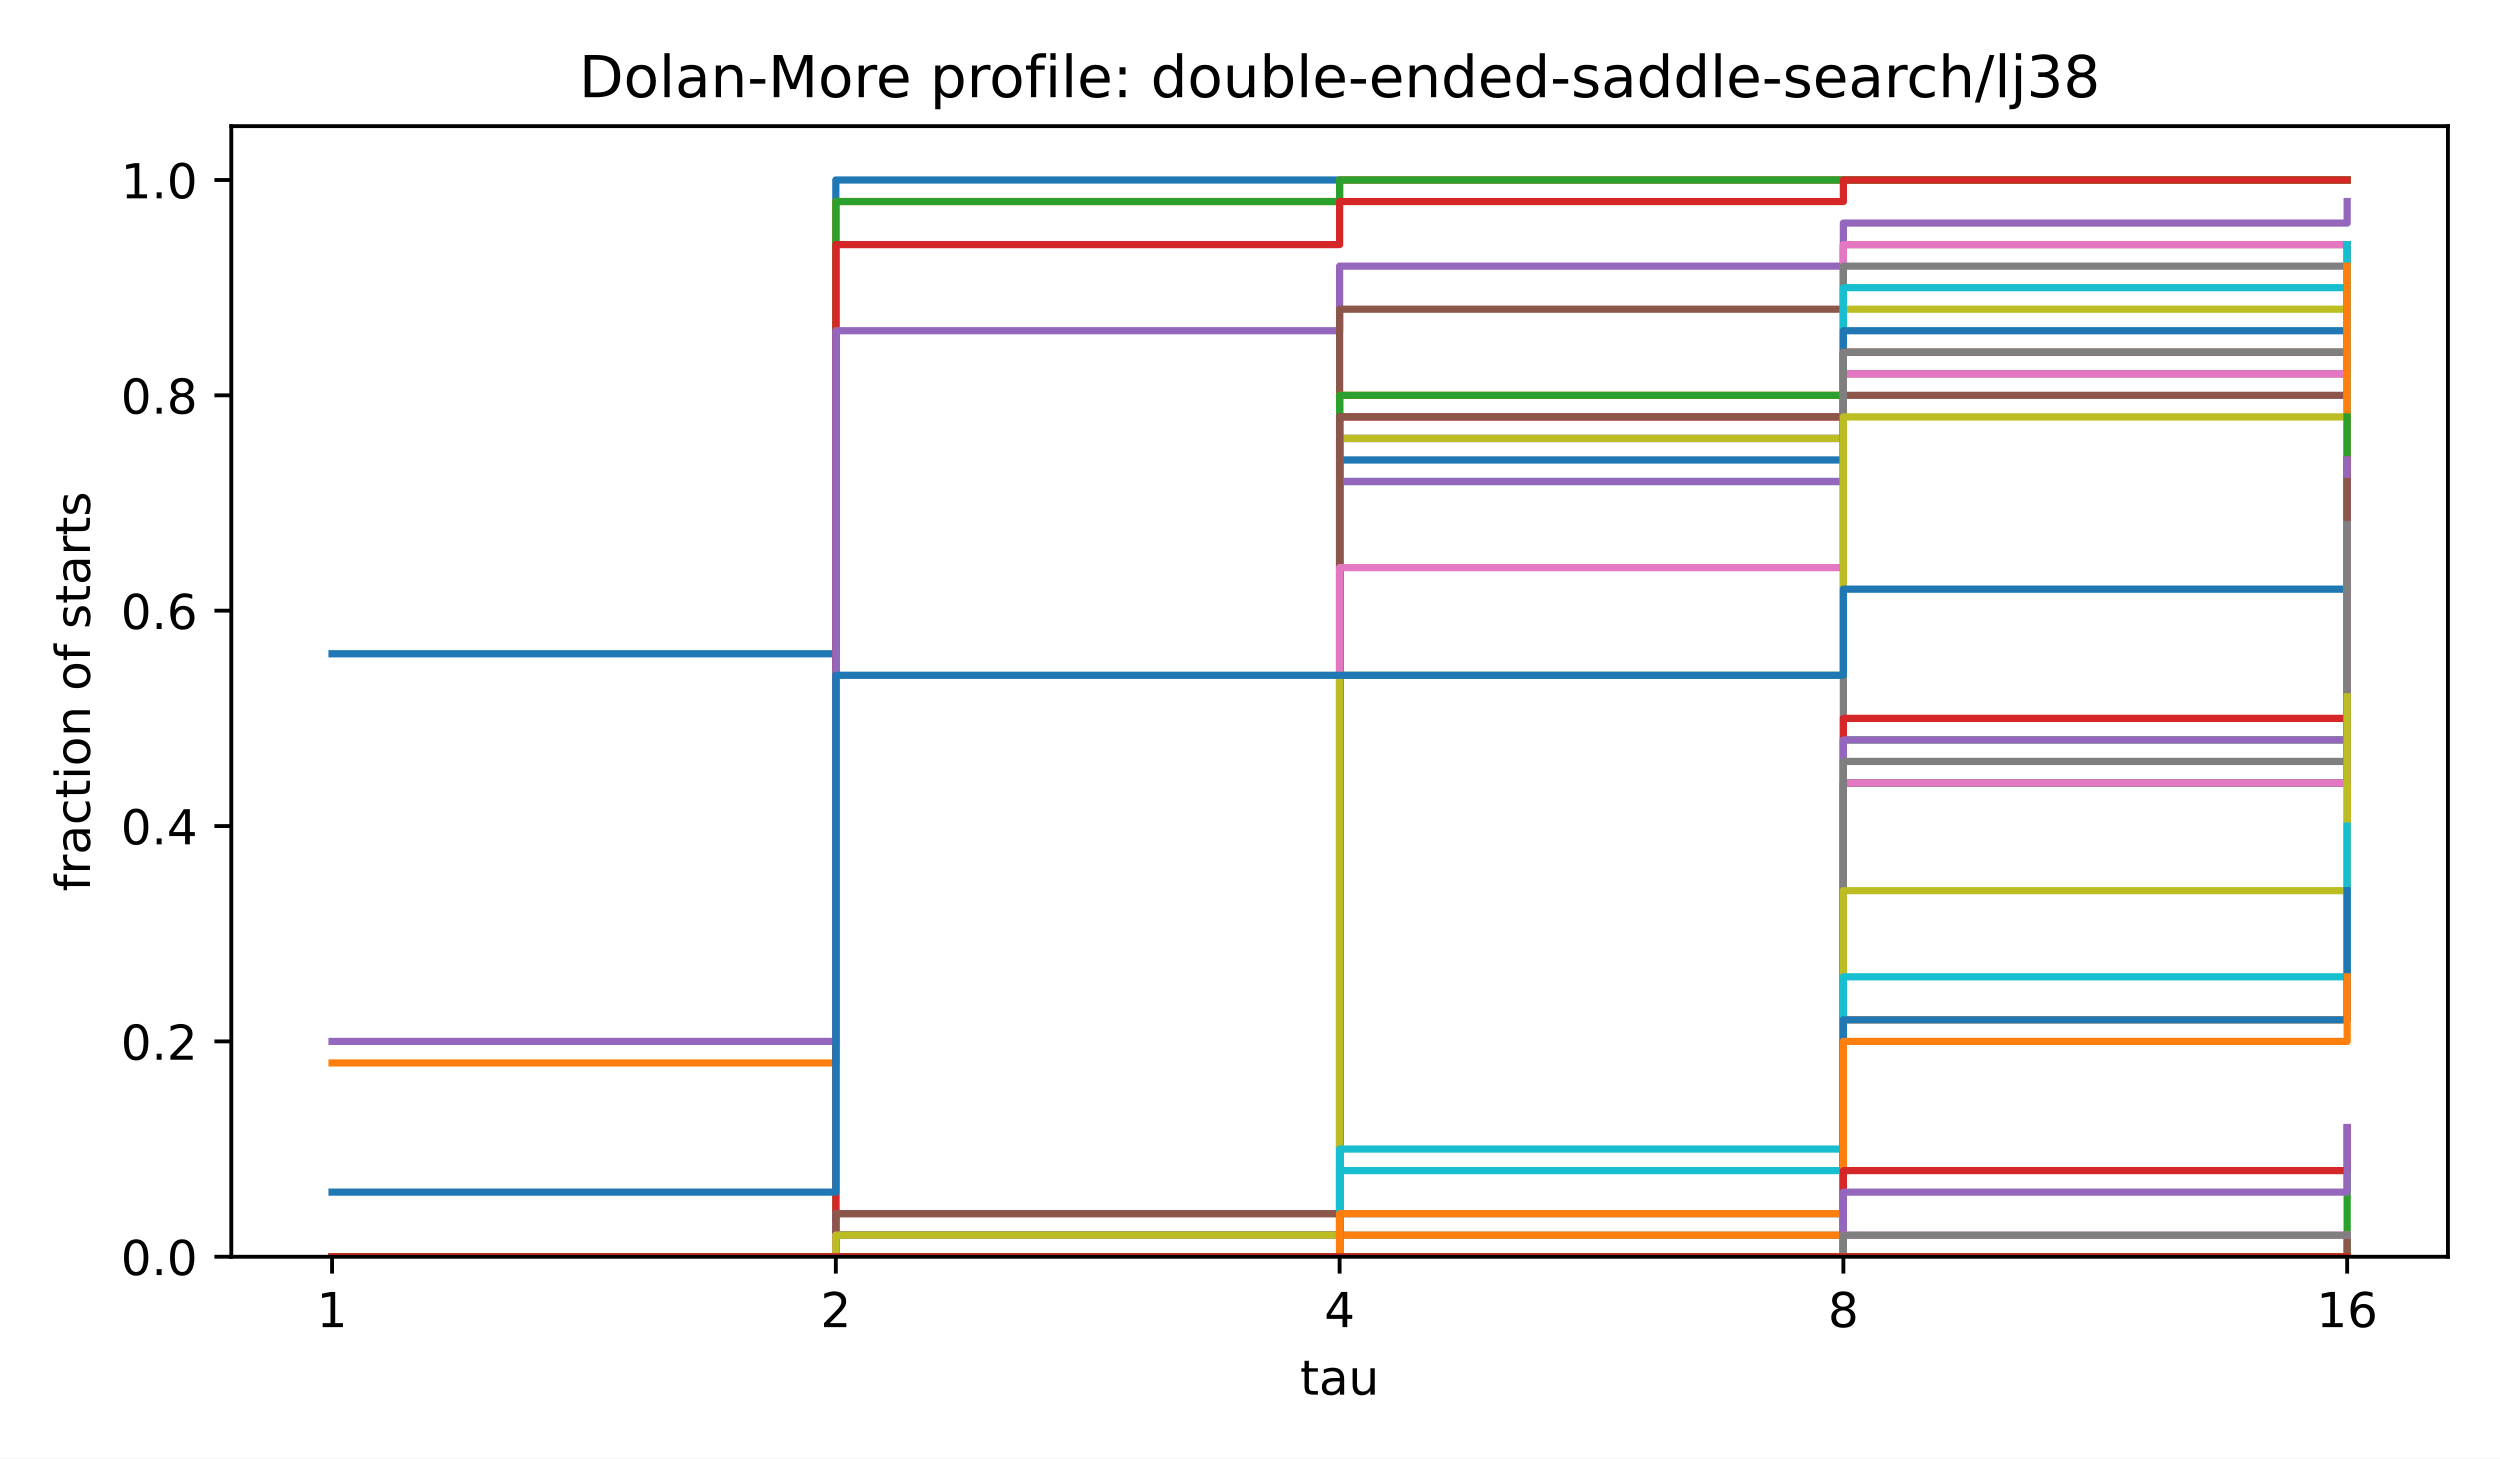
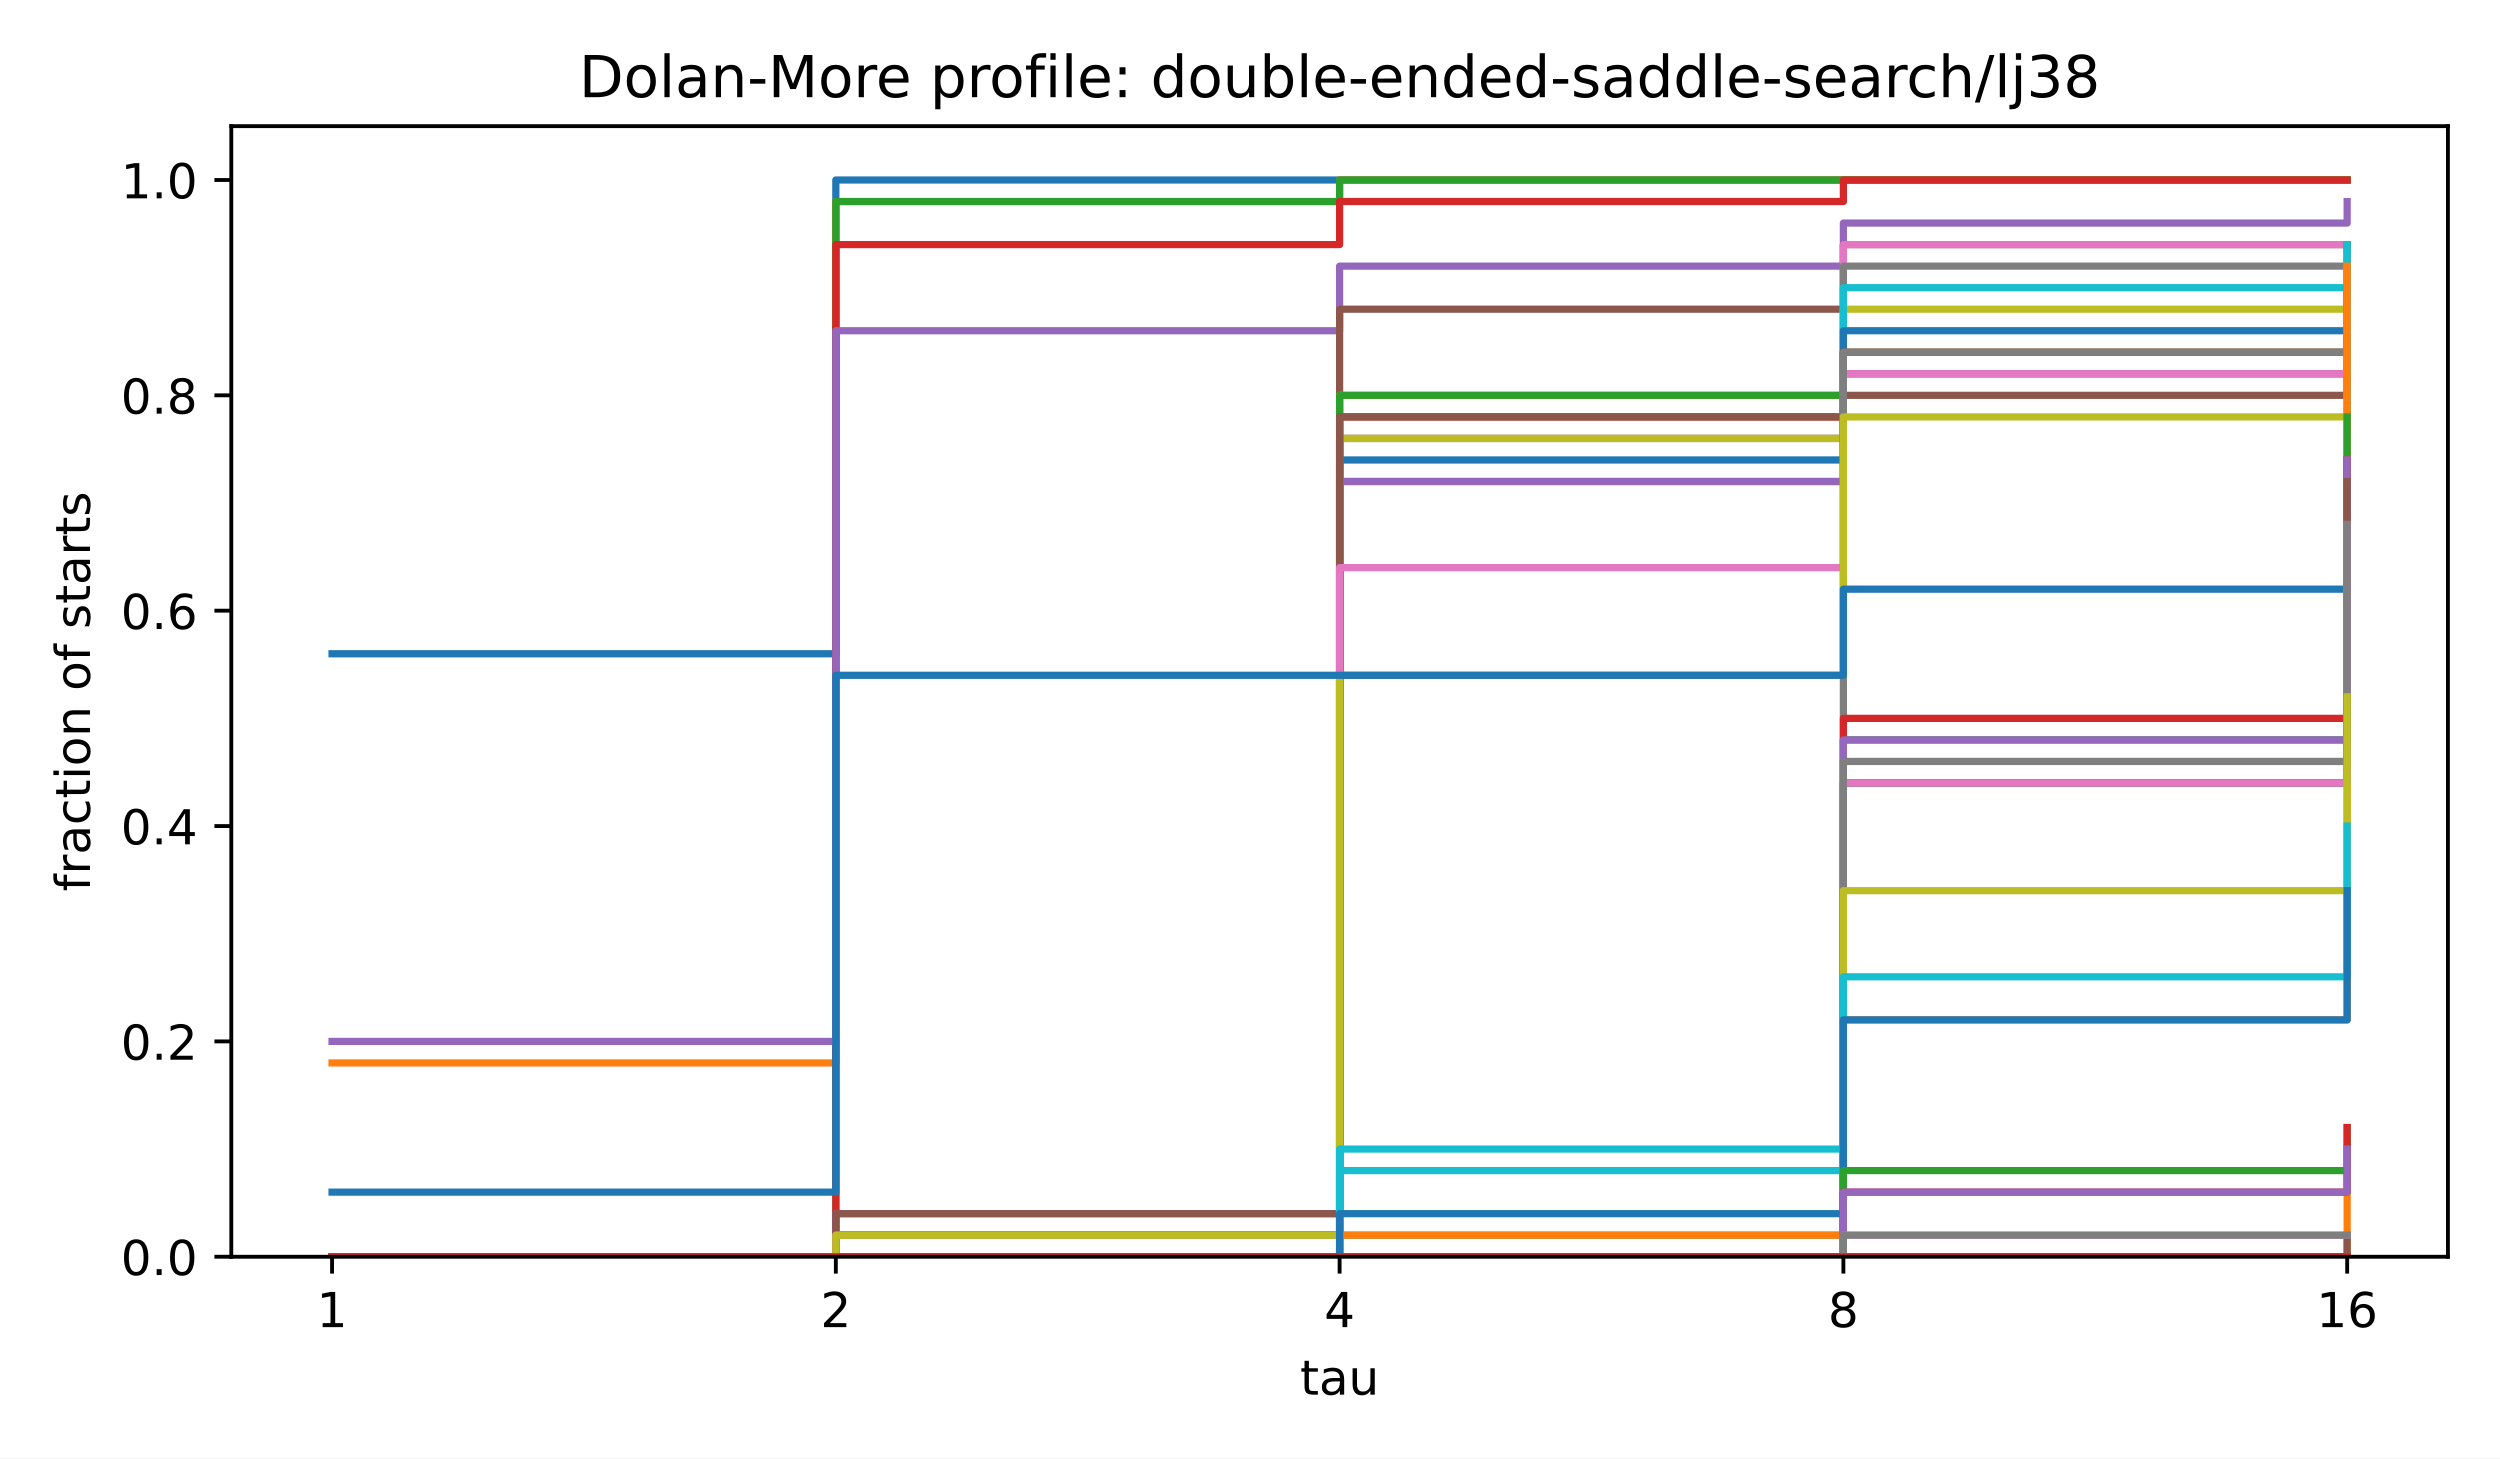
<svg xmlns="http://www.w3.org/2000/svg" xmlns:xlink="http://www.w3.org/1999/xlink" width="518.4pt" height="302.4pt" viewBox="0 0 518.4 302.4" version="1.1">
  <defs>
    <style type="text/css">*{stroke-linejoin: round; stroke-linecap: butt}</style>
  </defs>
  <g id="figure_1">
    <g id="patch_1">
      <path d="M 0 302.4  L 518.4 302.4  L 518.4 0  L 0 0  z " style="fill: #ffffff" />
    </g>
    <g id="axes_1">
      <g id="patch_2">
        <path d="M 47.962 260.6  L 507.6 260.6  L 507.6 26.16  L 47.962 26.16  z " style="fill: #ffffff" />
      </g>
      <g id="matplotlib.axis_1">
        <g id="xtick_1">
          <g id="line2d_1">
            <defs>
              <path id="m8ea4d47d77" d="M 0 0  L 0 3.5  " style="stroke: #000000; stroke-width: 0.8" />
            </defs>
            <g>
              <use xlink:href="#m8ea4d47d77" x="68.855" y="260.6" style="stroke: #000000; stroke-width: 0.8" />
            </g>
          </g>
          <g id="text_1">
            <text style="font-size: 10px; font-family: 'DejaVu Sans', 'Bitstream Vera Sans', 'Computer Modern Sans Serif', 'Lucida Grande', 'Verdana', 'Geneva', 'Lucid', 'Arial', 'Helvetica', 'Avant Garde', sans-serif; text-anchor: middle" x="68.855" y="275.198" transform="rotate(-0 68.85496 275.1977)">1</text>
          </g>
        </g>
        <g id="xtick_2">
          <g id="line2d_2">
            <g>
              <use xlink:href="#m8ea4d47d77" x="173.318" y="260.6" style="stroke: #000000; stroke-width: 0.8" />
            </g>
          </g>
          <g id="text_2">
            <text style="font-size: 10px; font-family: 'DejaVu Sans', 'Bitstream Vera Sans', 'Computer Modern Sans Serif', 'Lucida Grande', 'Verdana', 'Geneva', 'Lucid', 'Arial', 'Helvetica', 'Avant Garde', sans-serif; text-anchor: middle" x="173.318" y="275.198" transform="rotate(-0 173.3181 275.1977)">2</text>
          </g>
        </g>
        <g id="xtick_3">
          <g id="line2d_3">
            <g>
              <use xlink:href="#m8ea4d47d77" x="277.781" y="260.6" style="stroke: #000000; stroke-width: 0.8" />
            </g>
          </g>
          <g id="text_3">
            <text style="font-size: 10px; font-family: 'DejaVu Sans', 'Bitstream Vera Sans', 'Computer Modern Sans Serif', 'Lucida Grande', 'Verdana', 'Geneva', 'Lucid', 'Arial', 'Helvetica', 'Avant Garde', sans-serif; text-anchor: middle" x="277.781" y="275.198" transform="rotate(-0 277.7812 275.1977)">4</text>
          </g>
        </g>
        <g id="xtick_4">
          <g id="line2d_4">
            <g>
              <use xlink:href="#m8ea4d47d77" x="382.244" y="260.6" style="stroke: #000000; stroke-width: 0.8" />
            </g>
          </g>
          <g id="text_4">
            <text style="font-size: 10px; font-family: 'DejaVu Sans', 'Bitstream Vera Sans', 'Computer Modern Sans Serif', 'Lucida Grande', 'Verdana', 'Geneva', 'Lucid', 'Arial', 'Helvetica', 'Avant Garde', sans-serif; text-anchor: middle" x="382.244" y="275.198" transform="rotate(-0 382.2443 275.1977)">8</text>
          </g>
        </g>
        <g id="xtick_5">
          <g id="line2d_5">
            <g>
              <use xlink:href="#m8ea4d47d77" x="486.707" y="260.6" style="stroke: #000000; stroke-width: 0.8" />
            </g>
          </g>
          <g id="text_5">
            <text style="font-size: 10px; font-family: 'DejaVu Sans', 'Bitstream Vera Sans', 'Computer Modern Sans Serif', 'Lucida Grande', 'Verdana', 'Geneva', 'Lucid', 'Arial', 'Helvetica', 'Avant Garde', sans-serif; text-anchor: middle" x="486.707" y="275.198" transform="rotate(-0 486.7074 275.1977)">16</text>
          </g>
        </g>
        <g id="text_6">
          <text style="font-size: 10px; font-family: 'DejaVu Sans', 'Bitstream Vera Sans', 'Computer Modern Sans Serif', 'Lucida Grande', 'Verdana', 'Geneva', 'Lucid', 'Arial', 'Helvetica', 'Avant Garde', sans-serif; text-anchor: middle" x="277.781" y="289.198" transform="rotate(-0 277.7812 289.1977)">tau</text>
        </g>
      </g>
      <g id="matplotlib.axis_2">
        <g id="ytick_1">
          <g id="line2d_6">
            <defs>
              <path id="md659df78fa" d="M 0 0  L -3.5 0  " style="stroke: #000000; stroke-width: 0.8" />
            </defs>
            <g>
              <use xlink:href="#md659df78fa" x="47.962" y="260.6" style="stroke: #000000; stroke-width: 0.8" />
            </g>
          </g>
          <g id="text_7">
            <text style="font-size: 10px; font-family: 'DejaVu Sans', 'Bitstream Vera Sans', 'Computer Modern Sans Serif', 'Lucida Grande', 'Verdana', 'Geneva', 'Lucid', 'Arial', 'Helvetica', 'Avant Garde', sans-serif; text-anchor: end" x="40.962" y="264.399" transform="rotate(-0 40.96234 264.3988)">0.0</text>
          </g>
        </g>
        <g id="ytick_2">
          <g id="line2d_7">
            <g>
              <use xlink:href="#md659df78fa" x="47.962" y="215.945" style="stroke: #000000; stroke-width: 0.8" />
            </g>
          </g>
          <g id="text_8">
            <text style="font-size: 10px; font-family: 'DejaVu Sans', 'Bitstream Vera Sans', 'Computer Modern Sans Serif', 'Lucida Grande', 'Verdana', 'Geneva', 'Lucid', 'Arial', 'Helvetica', 'Avant Garde', sans-serif; text-anchor: end" x="40.962" y="219.744" transform="rotate(-0 40.96234 219.7436)">0.2</text>
          </g>
        </g>
        <g id="ytick_3">
          <g id="line2d_8">
            <g>
              <use xlink:href="#md659df78fa" x="47.962" y="171.29" style="stroke: #000000; stroke-width: 0.8" />
            </g>
          </g>
          <g id="text_9">
            <text style="font-size: 10px; font-family: 'DejaVu Sans', 'Bitstream Vera Sans', 'Computer Modern Sans Serif', 'Lucida Grande', 'Verdana', 'Geneva', 'Lucid', 'Arial', 'Helvetica', 'Avant Garde', sans-serif; text-anchor: end" x="40.962" y="175.088" transform="rotate(-0 40.96234 175.0884)">0.4</text>
          </g>
        </g>
        <g id="ytick_4">
          <g id="line2d_9">
            <g>
              <use xlink:href="#md659df78fa" x="47.962" y="126.634" style="stroke: #000000; stroke-width: 0.8" />
            </g>
          </g>
          <g id="text_10">
            <text style="font-size: 10px; font-family: 'DejaVu Sans', 'Bitstream Vera Sans', 'Computer Modern Sans Serif', 'Lucida Grande', 'Verdana', 'Geneva', 'Lucid', 'Arial', 'Helvetica', 'Avant Garde', sans-serif; text-anchor: end" x="40.962" y="130.433" transform="rotate(-0 40.96234 130.4331)">0.6</text>
          </g>
        </g>
        <g id="ytick_5">
          <g id="line2d_10">
            <g>
              <use xlink:href="#md659df78fa" x="47.962" y="81.979" style="stroke: #000000; stroke-width: 0.8" />
            </g>
          </g>
          <g id="text_11">
            <text style="font-size: 10px; font-family: 'DejaVu Sans', 'Bitstream Vera Sans', 'Computer Modern Sans Serif', 'Lucida Grande', 'Verdana', 'Geneva', 'Lucid', 'Arial', 'Helvetica', 'Avant Garde', sans-serif; text-anchor: end" x="40.962" y="85.778" transform="rotate(-0 40.96234 85.77788)">0.8</text>
          </g>
        </g>
        <g id="ytick_6">
          <g id="line2d_11">
            <g>
              <use xlink:href="#md659df78fa" x="47.962" y="37.324" style="stroke: #000000; stroke-width: 0.8" />
            </g>
          </g>
          <g id="text_12">
            <text style="font-size: 10px; font-family: 'DejaVu Sans', 'Bitstream Vera Sans', 'Computer Modern Sans Serif', 'Lucida Grande', 'Verdana', 'Geneva', 'Lucid', 'Arial', 'Helvetica', 'Avant Garde', sans-serif; text-anchor: end" x="40.962" y="41.123" transform="rotate(-0 40.96234 41.12264)">1.0</text>
          </g>
        </g>
        <g id="text_13">
          <text style="font-size: 10px; font-family: 'DejaVu Sans', 'Bitstream Vera Sans', 'Computer Modern Sans Serif', 'Lucida Grande', 'Verdana', 'Geneva', 'Lucid', 'Arial', 'Helvetica', 'Avant Garde', sans-serif; text-anchor: middle" x="18.657" y="143.38" transform="rotate(-90 18.65687 143.38)">fraction of starts</text>
        </g>
      </g>
      <g id="line2d_12">
        <path d="M 68.855 135.565  L 173.318 135.565  L 173.318 37.324  L 277.781 37.324  L 277.781 37.324  L 382.244 37.324  L 382.244 37.324  L 486.707 37.324  L 486.707 37.324  " clip-path="url(#p4e380cea4b)" style="fill: none; stroke: #1f77b4; stroke-width: 1.5; stroke-linecap: square" />
      </g>
      <g id="line2d_13">
        <path d="M 68.855 220.41  L 173.318 220.41  L 173.318 41.789  L 277.781 41.789  L 277.781 37.324  L 382.244 37.324  L 382.244 37.324  L 486.707 37.324  L 486.707 37.324  " clip-path="url(#p4e380cea4b)" style="fill: none; stroke: #ff7f0e; stroke-width: 1.5; stroke-linecap: square" />
      </g>
      <g id="line2d_14">
        <path d="M 68.855 260.6  L 173.318 260.6  L 173.318 41.789  L 277.781 41.789  L 277.781 37.324  L 382.244 37.324  L 382.244 37.324  L 486.707 37.324  L 486.707 37.324  " clip-path="url(#p4e380cea4b)" style="fill: none; stroke: #2ca02c; stroke-width: 1.5; stroke-linecap: square" />
      </g>
      <g id="line2d_15">
        <path d="M 68.855 260.6  L 173.318 260.6  L 173.318 50.72  L 277.781 50.72  L 277.781 41.789  L 382.244 41.789  L 382.244 37.324  L 486.707 37.324  L 486.707 37.324  " clip-path="url(#p4e380cea4b)" style="fill: none; stroke: #d62728; stroke-width: 1.5; stroke-linecap: square" />
      </g>
      <g id="line2d_16">
        <path d="M 68.855 215.945  L 173.318 215.945  L 173.318 68.582  L 277.781 68.582  L 277.781 55.186  L 382.244 55.186  L 382.244 46.255  L 486.707 46.255  L 486.707 41.789  " clip-path="url(#p4e380cea4b)" style="fill: none; stroke: #9467bd; stroke-width: 1.5; stroke-linecap: square" />
      </g>
      <g id="line2d_17">
        <path d="M 68.855 260.6  L 173.318 260.6  L 173.318 260.6  L 277.781 260.6  L 277.781 64.117  L 382.244 64.117  L 382.244 50.72  L 486.707 50.72  L 486.707 50.72  " clip-path="url(#p4e380cea4b)" style="fill: none; stroke: #8c564b; stroke-width: 1.5; stroke-linecap: square" />
      </g>
      <g id="line2d_18">
        <path d="M 68.855 260.6  L 173.318 260.6  L 173.318 256.134  L 277.781 256.134  L 277.781 90.91  L 382.244 90.91  L 382.244 50.72  L 486.707 50.72  L 486.707 50.72  " clip-path="url(#p4e380cea4b)" style="fill: none; stroke: #e377c2; stroke-width: 1.5; stroke-linecap: square" />
      </g>
      <g id="line2d_19">
        <path d="M 68.855 260.6  L 173.318 260.6  L 173.318 256.134  L 277.781 256.134  L 277.781 90.91  L 382.244 90.91  L 382.244 55.186  L 486.707 55.186  L 486.707 50.72  " clip-path="url(#p4e380cea4b)" style="fill: none; stroke: #7f7f7f; stroke-width: 1.5; stroke-linecap: square" />
      </g>
      <g id="line2d_20">
        <path d="M 68.855 260.6  L 173.318 260.6  L 173.318 256.134  L 277.781 256.134  L 277.781 90.91  L 382.244 90.91  L 382.244 64.117  L 486.707 64.117  L 486.707 55.186  " clip-path="url(#p4e380cea4b)" style="fill: none; stroke: #bcbd22; stroke-width: 1.5; stroke-linecap: square" />
      </g>
      <g id="line2d_21">
        <path d="M 68.855 260.6  L 173.318 260.6  L 173.318 256.134  L 277.781 256.134  L 277.781 99.841  L 382.244 99.841  L 382.244 59.651  L 486.707 59.651  L 486.707 59.651  " clip-path="url(#p4e380cea4b)" style="fill: none; stroke: #17becf; stroke-width: 1.5; stroke-linecap: square" />
      </g>
      <g id="line2d_22">
        <path d="M 68.855 260.6  L 173.318 260.6  L 173.318 256.134  L 277.781 256.134  L 277.781 95.376  L 382.244 95.376  L 382.244 68.582  L 486.707 68.582  L 486.707 59.651  " clip-path="url(#p4e380cea4b)" style="fill: none; stroke: #1f77b4; stroke-width: 1.5; stroke-linecap: square" />
      </g>
      <g id="line2d_23">
        <path d="M 68.855 260.6  L 173.318 260.6  L 173.318 256.134  L 277.781 256.134  L 277.781 81.979  L 382.244 81.979  L 382.244 77.514  L 486.707 77.514  L 486.707 68.582  " clip-path="url(#p4e380cea4b)" style="fill: none; stroke: #ff7f0e; stroke-width: 1.5; stroke-linecap: square" />
      </g>
      <g id="line2d_24">
        <path d="M 68.855 260.6  L 173.318 260.6  L 173.318 256.134  L 277.781 256.134  L 277.781 81.979  L 382.244 81.979  L 382.244 73.048  L 486.707 73.048  L 486.707 68.582  " clip-path="url(#p4e380cea4b)" style="fill: none; stroke: #2ca02c; stroke-width: 1.5; stroke-linecap: square" />
      </g>
      <g id="line2d_25">
        <path d="M 68.855 260.6  L 173.318 260.6  L 173.318 260.6  L 277.781 260.6  L 277.781 86.445  L 382.244 86.445  L 382.244 73.048  L 486.707 73.048  L 486.707 68.582  " clip-path="url(#p4e380cea4b)" style="fill: none; stroke: #d62728; stroke-width: 1.5; stroke-linecap: square" />
      </g>
      <g id="line2d_26">
        <path d="M 68.855 260.6  L 173.318 260.6  L 173.318 251.669  L 277.781 251.669  L 277.781 99.841  L 382.244 99.841  L 382.244 77.514  L 486.707 77.514  L 486.707 68.582  " clip-path="url(#p4e380cea4b)" style="fill: none; stroke: #9467bd; stroke-width: 1.5; stroke-linecap: square" />
      </g>
      <g id="line2d_27">
        <path d="M 68.855 260.6  L 173.318 260.6  L 173.318 251.669  L 277.781 251.669  L 277.781 86.445  L 382.244 86.445  L 382.244 81.979  L 486.707 81.979  L 486.707 77.514  " clip-path="url(#p4e380cea4b)" style="fill: none; stroke: #8c564b; stroke-width: 1.5; stroke-linecap: square" />
      </g>
      <g id="line2d_28">
        <path d="M 68.855 260.6  L 173.318 260.6  L 173.318 256.134  L 277.781 256.134  L 277.781 117.703  L 382.244 117.703  L 382.244 77.514  L 486.707 77.514  L 486.707 68.582  " clip-path="url(#p4e380cea4b)" style="fill: none; stroke: #e377c2; stroke-width: 1.5; stroke-linecap: square" />
      </g>
      <g id="line2d_29">
        <path d="M 68.855 260.6  L 173.318 260.6  L 173.318 260.6  L 277.781 260.6  L 277.781 256.134  L 382.244 256.134  L 382.244 73.048  L 486.707 73.048  L 486.707 50.72  " clip-path="url(#p4e380cea4b)" style="fill: none; stroke: #7f7f7f; stroke-width: 1.5; stroke-linecap: square" />
      </g>
      <g id="line2d_30">
        <path d="M 68.855 260.6  L 173.318 260.6  L 173.318 256.134  L 277.781 256.134  L 277.781 140.031  L 382.244 140.031  L 382.244 86.445  L 486.707 86.445  L 486.707 77.514  " clip-path="url(#p4e380cea4b)" style="fill: none; stroke: #bcbd22; stroke-width: 1.5; stroke-linecap: square" />
      </g>
      <g id="line2d_31">
        <path d="M 68.855 260.6  L 173.318 260.6  L 173.318 260.6  L 277.781 260.6  L 277.781 238.272  L 382.244 238.272  L 382.244 162.358  L 486.707 162.358  L 486.707 50.72  " clip-path="url(#p4e380cea4b)" style="fill: none; stroke: #17becf; stroke-width: 1.5; stroke-linecap: square" />
      </g>
      <g id="line2d_32">
        <path d="M 68.855 247.203  L 173.318 247.203  L 173.318 140.031  L 277.781 140.031  L 277.781 140.031  L 382.244 140.031  L 382.244 122.169  L 486.707 122.169  L 486.707 113.238  " clip-path="url(#p4e380cea4b)" style="fill: none; stroke: #1f77b4; stroke-width: 1.5; stroke-linecap: square" />
      </g>
      <g id="line2d_33">
        <path d="M 68.855 260.6  L 173.318 260.6  L 173.318 260.6  L 277.781 260.6  L 277.781 256.134  L 382.244 256.134  L 382.244 211.479  L 486.707 211.479  L 486.707 55.186  " clip-path="url(#p4e380cea4b)" style="fill: none; stroke: #ff7f0e; stroke-width: 1.5; stroke-linecap: square" />
      </g>
      <g id="line2d_34">
        <path d="M 68.855 260.6  L 173.318 260.6  L 173.318 260.6  L 277.781 260.6  L 277.781 260.6  L 382.244 260.6  L 382.244 153.427  L 486.707 153.427  L 486.707 86.445  " clip-path="url(#p4e380cea4b)" style="fill: none; stroke: #2ca02c; stroke-width: 1.5; stroke-linecap: square" />
      </g>
      <g id="line2d_35">
        <path d="M 68.855 260.6  L 173.318 260.6  L 173.318 260.6  L 277.781 260.6  L 277.781 260.6  L 382.244 260.6  L 382.244 148.962  L 486.707 148.962  L 486.707 95.376  " clip-path="url(#p4e380cea4b)" style="fill: none; stroke: #d62728; stroke-width: 1.5; stroke-linecap: square" />
      </g>
      <g id="line2d_36">
        <path d="M 68.855 260.6  L 173.318 260.6  L 173.318 260.6  L 277.781 260.6  L 277.781 260.6  L 382.244 260.6  L 382.244 153.427  L 486.707 153.427  L 486.707 95.376  " clip-path="url(#p4e380cea4b)" style="fill: none; stroke: #9467bd; stroke-width: 1.5; stroke-linecap: square" />
      </g>
      <g id="line2d_37">
        <path d="M 68.855 260.6  L 173.318 260.6  L 173.318 260.6  L 277.781 260.6  L 277.781 260.6  L 382.244 260.6  L 382.244 162.358  L 486.707 162.358  L 486.707 99.841  " clip-path="url(#p4e380cea4b)" style="fill: none; stroke: #8c564b; stroke-width: 1.5; stroke-linecap: square" />
      </g>
      <g id="line2d_38">
        <path d="M 68.855 260.6  L 173.318 260.6  L 173.318 260.6  L 277.781 260.6  L 277.781 260.6  L 382.244 260.6  L 382.244 162.358  L 486.707 162.358  L 486.707 108.772  " clip-path="url(#p4e380cea4b)" style="fill: none; stroke: #e377c2; stroke-width: 1.5; stroke-linecap: square" />
      </g>
      <g id="line2d_39">
        <path d="M 68.855 260.6  L 173.318 260.6  L 173.318 260.6  L 277.781 260.6  L 277.781 260.6  L 382.244 260.6  L 382.244 157.893  L 486.707 157.893  L 486.707 108.772  " clip-path="url(#p4e380cea4b)" style="fill: none; stroke: #7f7f7f; stroke-width: 1.5; stroke-linecap: square" />
      </g>
      <g id="line2d_40">
        <path d="M 68.855 260.6  L 173.318 260.6  L 173.318 260.6  L 277.781 260.6  L 277.781 260.6  L 382.244 260.6  L 382.244 184.686  L 486.707 184.686  L 486.707 144.496  " clip-path="url(#p4e380cea4b)" style="fill: none; stroke: #bcbd22; stroke-width: 1.5; stroke-linecap: square" />
      </g>
      <g id="line2d_41">
        <path d="M 68.855 260.6  L 173.318 260.6  L 173.318 260.6  L 277.781 260.6  L 277.781 242.738  L 382.244 242.738  L 382.244 202.548  L 486.707 202.548  L 486.707 171.29  " clip-path="url(#p4e380cea4b)" style="fill: none; stroke: #17becf; stroke-width: 1.5; stroke-linecap: square" />
      </g>
      <g id="line2d_42">
        <path d="M 68.855 260.6  L 173.318 260.6  L 173.318 260.6  L 277.781 260.6  L 277.781 251.669  L 382.244 251.669  L 382.244 211.479  L 486.707 211.479  L 486.707 184.686  " clip-path="url(#p4e380cea4b)" style="fill: none; stroke: #1f77b4; stroke-width: 1.5; stroke-linecap: square" />
      </g>
      <g id="line2d_43">
-         <path d="M 68.855 260.6  L 173.318 260.6  L 173.318 260.6  L 277.781 260.6  L 277.781 251.669  L 382.244 251.669  L 382.244 215.945  L 486.707 215.945  L 486.707 202.548  " clip-path="url(#p4e380cea4b)" style="fill: none; stroke: #ff7f0e; stroke-width: 1.5; stroke-linecap: square" />
+         <path d="M 68.855 260.6  L 173.318 260.6  L 173.318 260.6  L 277.781 260.6  L 277.781 260.6  L 382.244 260.6  L 382.244 260.6  L 486.707 260.6  L 486.707 242.738  " clip-path="url(#p4e380cea4b)" style="fill: none; stroke: #ff7f0e; stroke-width: 1.5; stroke-linecap: square" />
      </g>
      <g id="line2d_44">
-         <path d="M 68.855 260.6  L 173.318 260.6  L 173.318 260.6  L 277.781 260.6  L 277.781 260.6  L 382.244 260.6  L 382.244 260.6  L 486.707 260.6  L 486.707 242.738  " clip-path="url(#p4e380cea4b)" style="fill: none; stroke: #2ca02c; stroke-width: 1.5; stroke-linecap: square" />
+         <path d="M 68.855 260.6  L 173.318 260.6  L 173.318 260.6  L 277.781 260.6  L 277.781 260.6  L 382.244 260.6  L 382.244 242.738  L 486.707 242.738  L 486.707 233.807  " clip-path="url(#p4e380cea4b)" style="fill: none; stroke: #2ca02c; stroke-width: 1.5; stroke-linecap: square" />
      </g>
      <g id="line2d_45">
-         <path d="M 68.855 260.6  L 173.318 260.6  L 173.318 260.6  L 277.781 260.6  L 277.781 260.6  L 382.244 260.6  L 382.244 242.738  L 486.707 242.738  L 486.707 233.807  " clip-path="url(#p4e380cea4b)" style="fill: none; stroke: #d62728; stroke-width: 1.5; stroke-linecap: square" />
+         <path d="M 68.855 260.6  L 173.318 260.6  L 173.318 260.6  L 277.781 260.6  L 277.781 260.6  L 382.244 260.6  L 382.244 247.203  L 486.707 247.203  L 486.707 233.807  " clip-path="url(#p4e380cea4b)" style="fill: none; stroke: #d62728; stroke-width: 1.5; stroke-linecap: square" />
      </g>
      <g id="line2d_46">
-         <path d="M 68.855 260.6  L 173.318 260.6  L 173.318 260.6  L 277.781 260.6  L 277.781 260.6  L 382.244 260.6  L 382.244 247.203  L 486.707 247.203  L 486.707 233.807  " clip-path="url(#p4e380cea4b)" style="fill: none; stroke: #9467bd; stroke-width: 1.5; stroke-linecap: square" />
+         <path d="M 68.855 260.6  L 173.318 260.6  L 173.318 260.6  L 277.781 260.6  L 277.781 260.6  L 382.244 260.6  L 382.244 247.203  L 486.707 247.203  L 486.707 238.272  " clip-path="url(#p4e380cea4b)" style="fill: none; stroke: #9467bd; stroke-width: 1.5; stroke-linecap: square" />
      </g>
      <g id="line2d_47">
        <path d="M 68.855 260.6  L 173.318 260.6  L 173.318 260.6  L 277.781 260.6  L 277.781 260.6  L 382.244 260.6  L 382.244 260.6  L 486.707 260.6  L 486.707 256.134  " clip-path="url(#p4e380cea4b)" style="fill: none; stroke: #8c564b; stroke-width: 1.5; stroke-linecap: square" />
      </g>
      <g id="line2d_48">
        <path d="M 68.855 260.6  L 173.318 260.6  L 173.318 260.6  L 277.781 260.6  L 277.781 260.6  L 382.244 260.6  L 382.244 256.134  L 486.707 256.134  L 486.707 256.134  " clip-path="url(#p4e380cea4b)" style="fill: none; stroke: #e377c2; stroke-width: 1.5; stroke-linecap: square" />
      </g>
      <g id="line2d_49">
        <path d="M 68.855 260.6  L 173.318 260.6  L 173.318 260.6  L 277.781 260.6  L 277.781 260.6  L 382.244 260.6  L 382.244 256.134  L 486.707 256.134  L 486.707 256.134  " clip-path="url(#p4e380cea4b)" style="fill: none; stroke: #7f7f7f; stroke-width: 1.5; stroke-linecap: square" />
      </g>
      <g id="line2d_50">
        <path d="M 68.855 260.6  L 173.318 260.6  L 173.318 260.6  L 277.781 260.6  L 277.781 260.6  L 382.244 260.6  L 382.244 260.6  L 486.707 260.6  L 486.707 260.6  " clip-path="url(#p4e380cea4b)" style="fill: none; stroke: #bcbd22; stroke-width: 1.5; stroke-linecap: square" />
      </g>
      <g id="line2d_51">
        <path d="M 68.855 260.6  L 173.318 260.6  L 173.318 260.6  L 277.781 260.6  L 277.781 260.6  L 382.244 260.6  L 382.244 260.6  L 486.707 260.6  L 486.707 260.6  " clip-path="url(#p4e380cea4b)" style="fill: none; stroke: #17becf; stroke-width: 1.5; stroke-linecap: square" />
      </g>
      <g id="line2d_52">
        <path d="M 68.855 260.6  L 173.318 260.6  L 173.318 260.6  L 277.781 260.6  L 277.781 260.6  L 382.244 260.6  L 382.244 260.6  L 486.707 260.6  L 486.707 260.6  " clip-path="url(#p4e380cea4b)" style="fill: none; stroke: #1f77b4; stroke-width: 1.5; stroke-linecap: square" />
      </g>
      <g id="line2d_53">
        <path d="M 68.855 260.6  L 173.318 260.6  L 173.318 260.6  L 277.781 260.6  L 277.781 260.6  L 382.244 260.6  L 382.244 260.6  L 486.707 260.6  L 486.707 260.6  " clip-path="url(#p4e380cea4b)" style="fill: none; stroke: #ff7f0e; stroke-width: 1.5; stroke-linecap: square" />
      </g>
      <g id="line2d_54">
        <path d="M 68.855 260.6  L 173.318 260.6  L 173.318 260.6  L 277.781 260.6  L 277.781 260.6  L 382.244 260.6  L 382.244 260.6  L 486.707 260.6  L 486.707 260.6  " clip-path="url(#p4e380cea4b)" style="fill: none; stroke: #2ca02c; stroke-width: 1.5; stroke-linecap: square" />
      </g>
      <g id="line2d_55">
        <path d="M 68.855 260.6  L 173.318 260.6  L 173.318 260.6  L 277.781 260.6  L 277.781 260.6  L 382.244 260.6  L 382.244 260.6  L 486.707 260.6  L 486.707 260.6  " clip-path="url(#p4e380cea4b)" style="fill: none; stroke: #d62728; stroke-width: 1.5; stroke-linecap: square" />
      </g>
      <g id="patch_3">
        <path d="M 47.962 260.6  L 47.962 26.16  " style="fill: none; stroke: #000000; stroke-width: 0.8; stroke-linejoin: miter; stroke-linecap: square" />
      </g>
      <g id="patch_4">
        <path d="M 507.6 260.6  L 507.6 26.16  " style="fill: none; stroke: #000000; stroke-width: 0.8; stroke-linejoin: miter; stroke-linecap: square" />
      </g>
      <g id="patch_5">
        <path d="M 47.962 260.6  L 507.6 260.6  " style="fill: none; stroke: #000000; stroke-width: 0.8; stroke-linejoin: miter; stroke-linecap: square" />
      </g>
      <g id="patch_6">
        <path d="M 47.962 26.16  L 507.6 26.16  " style="fill: none; stroke: #000000; stroke-width: 0.8; stroke-linejoin: miter; stroke-linecap: square" />
      </g>
      <g id="text_14">
        <text style="font-size: 12px; font-family: 'DejaVu Sans', 'Bitstream Vera Sans', 'Computer Modern Sans Serif', 'Lucida Grande', 'Verdana', 'Geneva', 'Lucid', 'Arial', 'Helvetica', 'Avant Garde', sans-serif; text-anchor: middle" x="277.781" y="20.16" transform="rotate(-0 277.7812 20.16)">Dolan-More profile: double-ended-saddle-search/lj38</text>
      </g>
    </g>
  </g>
  <defs>
    <clipPath id="p4e380cea4b">
      <rect x="47.962" y="26.16" width="459.638" height="234.44" />
    </clipPath>
  </defs>
</svg>
